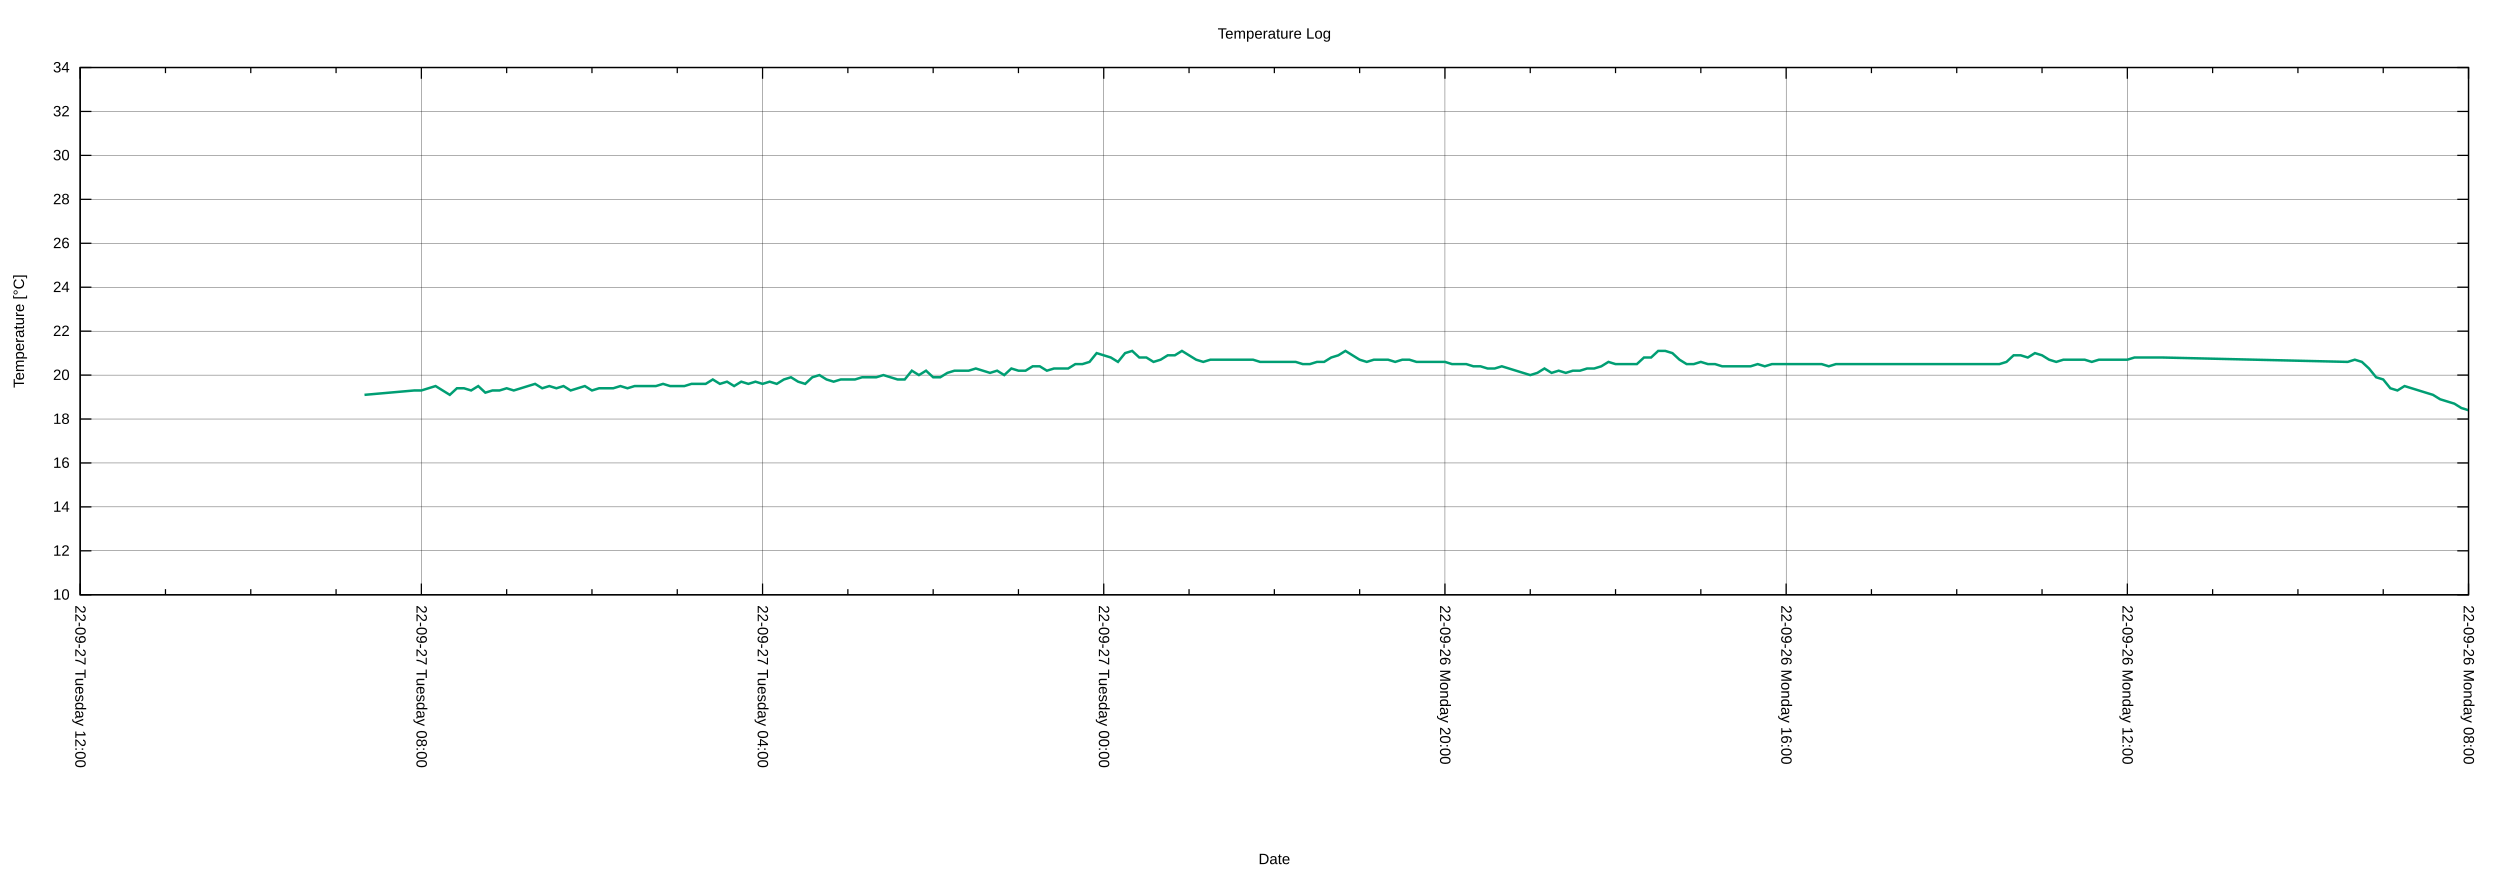
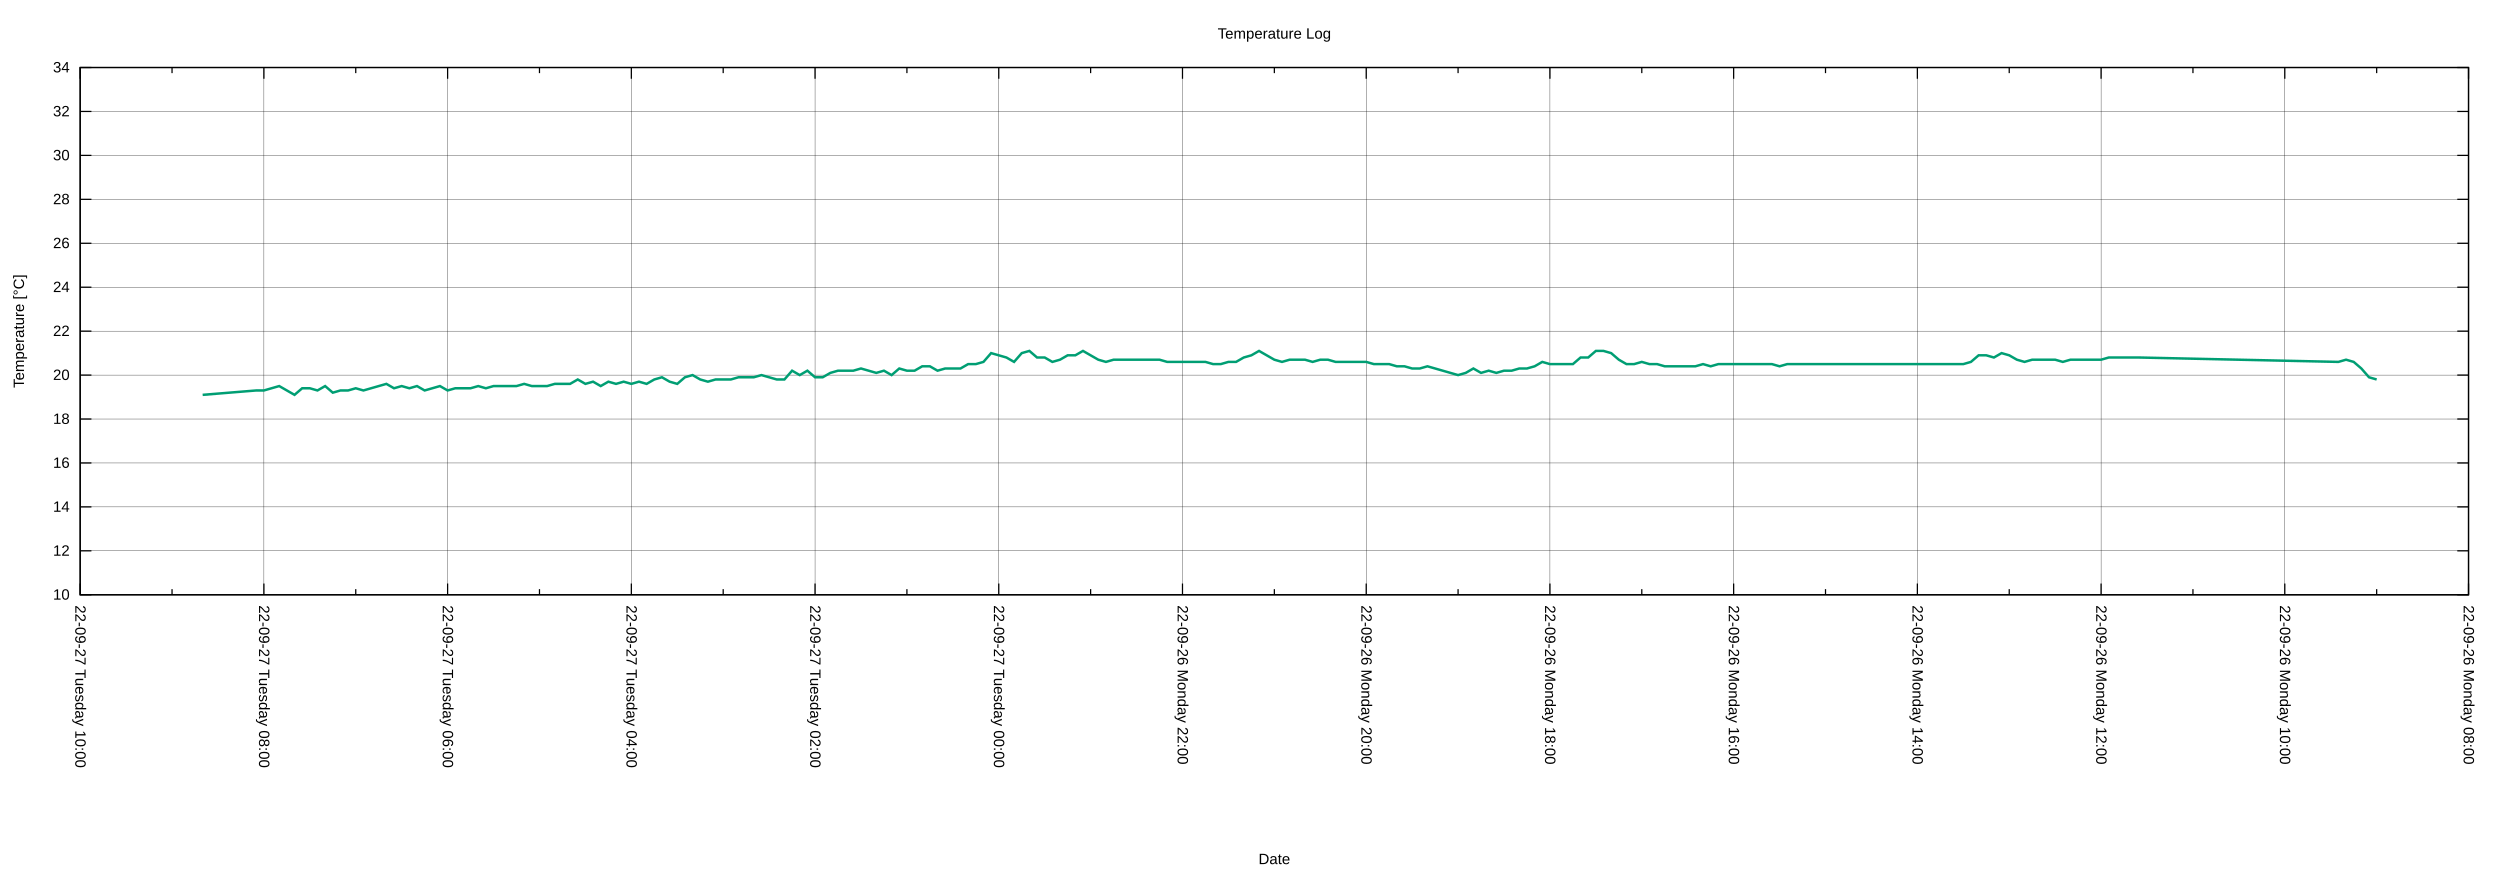
<svg xmlns="http://www.w3.org/2000/svg" xmlns:xlink="http://www.w3.org/1999/xlink" width="2000" height="700" viewBox="0 0 2000 700">
  <g id="gnuplot_canvas">
    <rect x="0" y="0" width="2000" height="700" fill="none" />
    <defs>
      <circle id="gpDot" r="0.5" stroke-width="0.5" stroke="currentColor" />
      <path id="gpPt0" stroke-width="0.222" stroke="currentColor" d="M-1,0 h2 M0,-1 v2" />
      <path id="gpPt1" stroke-width="0.222" stroke="currentColor" d="M-1,-1 L1,1 M1,-1 L-1,1" />
      <path id="gpPt2" stroke-width="0.222" stroke="currentColor" d="M-1,0 L1,0 M0,-1 L0,1 M-1,-1 L1,1 M-1,1 L1,-1" />
      <rect id="gpPt3" stroke-width="0.222" stroke="currentColor" x="-1" y="-1" width="2" height="2" />
      <rect id="gpPt4" stroke-width="0.222" stroke="currentColor" fill="currentColor" x="-1" y="-1" width="2" height="2" />
      <circle id="gpPt5" stroke-width="0.222" stroke="currentColor" cx="0" cy="0" r="1" />
      <use xlink:href="#gpPt5" id="gpPt6" fill="currentColor" stroke="none" />
      <path id="gpPt7" stroke-width="0.222" stroke="currentColor" d="M0,-1.33 L-1.33,0.67 L1.33,0.67 z" />
      <use xlink:href="#gpPt7" id="gpPt8" fill="currentColor" stroke="none" />
      <use xlink:href="#gpPt7" id="gpPt9" stroke="currentColor" transform="rotate(180)" />
      <use xlink:href="#gpPt9" id="gpPt10" fill="currentColor" stroke="none" />
      <use xlink:href="#gpPt3" id="gpPt11" stroke="currentColor" transform="rotate(45)" />
      <use xlink:href="#gpPt11" id="gpPt12" fill="currentColor" stroke="none" />
      <path id="gpPt13" stroke-width="0.222" stroke="currentColor" d="M0,1.330 L1.265,0.411 L0.782,-1.067 L-0.782,-1.076 L-1.265,0.411 z" />
      <use xlink:href="#gpPt13" id="gpPt14" fill="currentColor" stroke="none" />
      <filter id="textbox" filterUnits="objectBoundingBox" x="0" y="0" height="1" width="1">
        <feFlood flood-color="white" flood-opacity="1" result="bgnd" />
        <feComposite in="SourceGraphic" in2="bgnd" operator="atop" />
      </filter>
      <filter id="greybox" filterUnits="objectBoundingBox" x="0" y="0" height="1" width="1">
        <feFlood flood-color="lightgrey" flood-opacity="1" result="grey" />
        <feComposite in="SourceGraphic" in2="grey" operator="atop" />
      </filter>
    </defs>
    <g fill="none" color="white" stroke="currentColor" stroke-width="1.00" stroke-linecap="butt" stroke-linejoin="miter">
</g>
    <g fill="none" color="black" stroke="currentColor" stroke-width="1.00" stroke-linecap="butt" stroke-linejoin="miter">
</g>
    <g fill="none" color="black" stroke="black" stroke-width="0.25" stroke-linecap="butt" stroke-linejoin="miter">
</g>
    <g fill="none" color="black" stroke="currentColor" stroke-width="0.25" stroke-linecap="butt" stroke-linejoin="miter">
      <path stroke="black" class="gridline" d="M64.14,475.82 L1974.82,475.82  " />
    </g>
    <g fill="none" color="black" stroke="black" stroke-width="1.00" stroke-linecap="butt" stroke-linejoin="miter">
</g>
    <g fill="none" color="black" stroke="currentColor" stroke-width="1.00" stroke-linecap="butt" stroke-linejoin="miter">
      <path stroke="black" d="M64.14,475.82 L73.14,475.82 M1974.82,475.82 L1965.82,475.82  " />
      <g transform="translate(55.75,479.72)" stroke="none" fill="black" font-family="Arial" font-size="12.00" text-anchor="end">
        <text>
          <tspan font-family="Arial"> 10</tspan>
        </text>
      </g>
    </g>
    <g fill="none" color="black" stroke="currentColor" stroke-width="1.00" stroke-linecap="butt" stroke-linejoin="miter">
</g>
    <g fill="none" color="black" stroke="black" stroke-width="0.25" stroke-linecap="butt" stroke-linejoin="miter">
</g>
    <g fill="none" color="black" stroke="currentColor" stroke-width="0.25" stroke-linecap="butt" stroke-linejoin="miter">
      <path stroke="black" class="gridline" d="M64.14,440.67 L1974.82,440.67  " />
    </g>
    <g fill="none" color="black" stroke="black" stroke-width="1.00" stroke-linecap="butt" stroke-linejoin="miter">
</g>
    <g fill="none" color="black" stroke="currentColor" stroke-width="1.00" stroke-linecap="butt" stroke-linejoin="miter">
      <path stroke="black" d="M64.14,440.67 L73.14,440.67 M1974.82,440.67 L1965.82,440.67  " />
      <g transform="translate(55.75,444.57)" stroke="none" fill="black" font-family="Arial" font-size="12.00" text-anchor="end">
        <text>
          <tspan font-family="Arial"> 12</tspan>
        </text>
      </g>
    </g>
    <g fill="none" color="black" stroke="currentColor" stroke-width="1.00" stroke-linecap="butt" stroke-linejoin="miter">
</g>
    <g fill="none" color="black" stroke="black" stroke-width="0.25" stroke-linecap="butt" stroke-linejoin="miter">
</g>
    <g fill="none" color="black" stroke="currentColor" stroke-width="0.25" stroke-linecap="butt" stroke-linejoin="miter">
      <path stroke="black" class="gridline" d="M64.14,405.52 L1974.82,405.52  " />
    </g>
    <g fill="none" color="black" stroke="black" stroke-width="1.00" stroke-linecap="butt" stroke-linejoin="miter">
</g>
    <g fill="none" color="black" stroke="currentColor" stroke-width="1.00" stroke-linecap="butt" stroke-linejoin="miter">
      <path stroke="black" d="M64.14,405.52 L73.14,405.52 M1974.82,405.52 L1965.82,405.52  " />
      <g transform="translate(55.75,409.42)" stroke="none" fill="black" font-family="Arial" font-size="12.00" text-anchor="end">
        <text>
          <tspan font-family="Arial"> 14</tspan>
        </text>
      </g>
    </g>
    <g fill="none" color="black" stroke="currentColor" stroke-width="1.00" stroke-linecap="butt" stroke-linejoin="miter">
</g>
    <g fill="none" color="black" stroke="black" stroke-width="0.25" stroke-linecap="butt" stroke-linejoin="miter">
</g>
    <g fill="none" color="black" stroke="currentColor" stroke-width="0.25" stroke-linecap="butt" stroke-linejoin="miter">
      <path stroke="black" class="gridline" d="M64.14,370.37 L1974.82,370.37  " />
    </g>
    <g fill="none" color="black" stroke="black" stroke-width="1.00" stroke-linecap="butt" stroke-linejoin="miter">
</g>
    <g fill="none" color="black" stroke="currentColor" stroke-width="1.00" stroke-linecap="butt" stroke-linejoin="miter">
      <path stroke="black" d="M64.14,370.37 L73.14,370.37 M1974.82,370.37 L1965.82,370.37  " />
      <g transform="translate(55.75,374.27)" stroke="none" fill="black" font-family="Arial" font-size="12.00" text-anchor="end">
        <text>
          <tspan font-family="Arial"> 16</tspan>
        </text>
      </g>
    </g>
    <g fill="none" color="black" stroke="currentColor" stroke-width="1.00" stroke-linecap="butt" stroke-linejoin="miter">
</g>
    <g fill="none" color="black" stroke="black" stroke-width="0.25" stroke-linecap="butt" stroke-linejoin="miter">
</g>
    <g fill="none" color="black" stroke="currentColor" stroke-width="0.25" stroke-linecap="butt" stroke-linejoin="miter">
      <path stroke="black" class="gridline" d="M64.14,335.22 L1974.82,335.22  " />
    </g>
    <g fill="none" color="black" stroke="black" stroke-width="1.00" stroke-linecap="butt" stroke-linejoin="miter">
</g>
    <g fill="none" color="black" stroke="currentColor" stroke-width="1.00" stroke-linecap="butt" stroke-linejoin="miter">
      <path stroke="black" d="M64.14,335.22 L73.14,335.22 M1974.82,335.22 L1965.82,335.22  " />
      <g transform="translate(55.75,339.12)" stroke="none" fill="black" font-family="Arial" font-size="12.00" text-anchor="end">
        <text>
          <tspan font-family="Arial"> 18</tspan>
        </text>
      </g>
    </g>
    <g fill="none" color="black" stroke="currentColor" stroke-width="1.00" stroke-linecap="butt" stroke-linejoin="miter">
</g>
    <g fill="none" color="black" stroke="black" stroke-width="0.25" stroke-linecap="butt" stroke-linejoin="miter">
</g>
    <g fill="none" color="black" stroke="currentColor" stroke-width="0.25" stroke-linecap="butt" stroke-linejoin="miter">
      <path stroke="black" class="gridline" d="M64.14,300.07 L1974.82,300.07  " />
    </g>
    <g fill="none" color="black" stroke="black" stroke-width="1.00" stroke-linecap="butt" stroke-linejoin="miter">
</g>
    <g fill="none" color="black" stroke="currentColor" stroke-width="1.00" stroke-linecap="butt" stroke-linejoin="miter">
      <path stroke="black" d="M64.14,300.07 L73.14,300.07 M1974.82,300.07 L1965.82,300.07  " />
      <g transform="translate(55.75,303.97)" stroke="none" fill="black" font-family="Arial" font-size="12.00" text-anchor="end">
        <text>
          <tspan font-family="Arial"> 20</tspan>
        </text>
      </g>
    </g>
    <g fill="none" color="black" stroke="currentColor" stroke-width="1.00" stroke-linecap="butt" stroke-linejoin="miter">
</g>
    <g fill="none" color="black" stroke="black" stroke-width="0.25" stroke-linecap="butt" stroke-linejoin="miter">
</g>
    <g fill="none" color="black" stroke="currentColor" stroke-width="0.25" stroke-linecap="butt" stroke-linejoin="miter">
      <path stroke="black" class="gridline" d="M64.14,264.91 L1974.82,264.91  " />
    </g>
    <g fill="none" color="black" stroke="black" stroke-width="1.00" stroke-linecap="butt" stroke-linejoin="miter">
</g>
    <g fill="none" color="black" stroke="currentColor" stroke-width="1.00" stroke-linecap="butt" stroke-linejoin="miter">
      <path stroke="black" d="M64.14,264.91 L73.14,264.91 M1974.82,264.91 L1965.82,264.91  " />
      <g transform="translate(55.75,268.81)" stroke="none" fill="black" font-family="Arial" font-size="12.00" text-anchor="end">
        <text>
          <tspan font-family="Arial"> 22</tspan>
        </text>
      </g>
    </g>
    <g fill="none" color="black" stroke="currentColor" stroke-width="1.00" stroke-linecap="butt" stroke-linejoin="miter">
</g>
    <g fill="none" color="black" stroke="black" stroke-width="0.25" stroke-linecap="butt" stroke-linejoin="miter">
</g>
    <g fill="none" color="black" stroke="currentColor" stroke-width="0.25" stroke-linecap="butt" stroke-linejoin="miter">
      <path stroke="black" class="gridline" d="M64.14,229.76 L1974.82,229.76  " />
    </g>
    <g fill="none" color="black" stroke="black" stroke-width="1.00" stroke-linecap="butt" stroke-linejoin="miter">
</g>
    <g fill="none" color="black" stroke="currentColor" stroke-width="1.00" stroke-linecap="butt" stroke-linejoin="miter">
      <path stroke="black" d="M64.14,229.76 L73.14,229.76 M1974.82,229.76 L1965.82,229.76  " />
      <g transform="translate(55.75,233.66)" stroke="none" fill="black" font-family="Arial" font-size="12.00" text-anchor="end">
        <text>
          <tspan font-family="Arial"> 24</tspan>
        </text>
      </g>
    </g>
    <g fill="none" color="black" stroke="currentColor" stroke-width="1.00" stroke-linecap="butt" stroke-linejoin="miter">
</g>
    <g fill="none" color="black" stroke="black" stroke-width="0.25" stroke-linecap="butt" stroke-linejoin="miter">
</g>
    <g fill="none" color="black" stroke="currentColor" stroke-width="0.25" stroke-linecap="butt" stroke-linejoin="miter">
      <path stroke="black" class="gridline" d="M64.14,194.61 L1974.82,194.61  " />
    </g>
    <g fill="none" color="black" stroke="black" stroke-width="1.00" stroke-linecap="butt" stroke-linejoin="miter">
</g>
    <g fill="none" color="black" stroke="currentColor" stroke-width="1.00" stroke-linecap="butt" stroke-linejoin="miter">
      <path stroke="black" d="M64.14,194.61 L73.14,194.61 M1974.82,194.61 L1965.82,194.61  " />
      <g transform="translate(55.75,198.51)" stroke="none" fill="black" font-family="Arial" font-size="12.00" text-anchor="end">
        <text>
          <tspan font-family="Arial"> 26</tspan>
        </text>
      </g>
    </g>
    <g fill="none" color="black" stroke="currentColor" stroke-width="1.00" stroke-linecap="butt" stroke-linejoin="miter">
</g>
    <g fill="none" color="black" stroke="black" stroke-width="0.25" stroke-linecap="butt" stroke-linejoin="miter">
</g>
    <g fill="none" color="black" stroke="currentColor" stroke-width="0.25" stroke-linecap="butt" stroke-linejoin="miter">
      <path stroke="black" class="gridline" d="M64.14,159.46 L1974.82,159.46  " />
    </g>
    <g fill="none" color="black" stroke="black" stroke-width="1.00" stroke-linecap="butt" stroke-linejoin="miter">
</g>
    <g fill="none" color="black" stroke="currentColor" stroke-width="1.00" stroke-linecap="butt" stroke-linejoin="miter">
      <path stroke="black" d="M64.14,159.46 L73.14,159.46 M1974.82,159.46 L1965.82,159.46  " />
      <g transform="translate(55.75,163.36)" stroke="none" fill="black" font-family="Arial" font-size="12.00" text-anchor="end">
        <text>
          <tspan font-family="Arial"> 28</tspan>
        </text>
      </g>
    </g>
    <g fill="none" color="black" stroke="currentColor" stroke-width="1.00" stroke-linecap="butt" stroke-linejoin="miter">
</g>
    <g fill="none" color="black" stroke="black" stroke-width="0.25" stroke-linecap="butt" stroke-linejoin="miter">
</g>
    <g fill="none" color="black" stroke="currentColor" stroke-width="0.25" stroke-linecap="butt" stroke-linejoin="miter">
      <path stroke="black" class="gridline" d="M64.14,124.31 L1974.82,124.31  " />
    </g>
    <g fill="none" color="black" stroke="black" stroke-width="1.00" stroke-linecap="butt" stroke-linejoin="miter">
</g>
    <g fill="none" color="black" stroke="currentColor" stroke-width="1.00" stroke-linecap="butt" stroke-linejoin="miter">
      <path stroke="black" d="M64.14,124.31 L73.14,124.31 M1974.82,124.31 L1965.82,124.31  " />
      <g transform="translate(55.75,128.21)" stroke="none" fill="black" font-family="Arial" font-size="12.00" text-anchor="end">
        <text>
          <tspan font-family="Arial"> 30</tspan>
        </text>
      </g>
    </g>
    <g fill="none" color="black" stroke="currentColor" stroke-width="1.00" stroke-linecap="butt" stroke-linejoin="miter">
</g>
    <g fill="none" color="black" stroke="black" stroke-width="0.25" stroke-linecap="butt" stroke-linejoin="miter">
</g>
    <g fill="none" color="black" stroke="currentColor" stroke-width="0.25" stroke-linecap="butt" stroke-linejoin="miter">
      <path stroke="black" class="gridline" d="M64.14,89.16 L1974.82,89.16  " />
    </g>
    <g fill="none" color="black" stroke="black" stroke-width="1.00" stroke-linecap="butt" stroke-linejoin="miter">
</g>
    <g fill="none" color="black" stroke="currentColor" stroke-width="1.00" stroke-linecap="butt" stroke-linejoin="miter">
      <path stroke="black" d="M64.14,89.16 L73.14,89.16 M1974.82,89.16 L1965.82,89.16  " />
      <g transform="translate(55.75,93.06)" stroke="none" fill="black" font-family="Arial" font-size="12.00" text-anchor="end">
        <text>
          <tspan font-family="Arial"> 32</tspan>
        </text>
      </g>
    </g>
    <g fill="none" color="black" stroke="currentColor" stroke-width="1.00" stroke-linecap="butt" stroke-linejoin="miter">
</g>
    <g fill="none" color="black" stroke="black" stroke-width="0.25" stroke-linecap="butt" stroke-linejoin="miter">
</g>
    <g fill="none" color="black" stroke="currentColor" stroke-width="0.25" stroke-linecap="butt" stroke-linejoin="miter">
      <path stroke="black" class="gridline" d="M64.14,54.01 L1974.82,54.01  " />
    </g>
    <g fill="none" color="black" stroke="black" stroke-width="1.00" stroke-linecap="butt" stroke-linejoin="miter">
</g>
    <g fill="none" color="black" stroke="currentColor" stroke-width="1.00" stroke-linecap="butt" stroke-linejoin="miter">
      <path stroke="black" d="M64.14,54.01 L73.14,54.01 M1974.82,54.01 L1965.82,54.01  " />
      <g transform="translate(55.75,57.91)" stroke="none" fill="black" font-family="Arial" font-size="12.00" text-anchor="end">
        <text>
          <tspan font-family="Arial"> 34</tspan>
        </text>
      </g>
    </g>
    <g fill="none" color="black" stroke="currentColor" stroke-width="1.00" stroke-linecap="butt" stroke-linejoin="miter">
</g>
    <g fill="none" color="black" stroke="black" stroke-width="0.25" stroke-linecap="butt" stroke-linejoin="miter">
</g>
    <g fill="none" color="black" stroke="currentColor" stroke-width="0.25" stroke-linecap="butt" stroke-linejoin="miter">
      <path stroke="black" class="gridline" d="M1974.82,475.82 L1974.82,54.01  " />
    </g>
    <g fill="none" color="black" stroke="black" stroke-width="1.00" stroke-linecap="butt" stroke-linejoin="miter">
</g>
    <g fill="none" color="black" stroke="currentColor" stroke-width="1.00" stroke-linecap="butt" stroke-linejoin="miter">
      <path stroke="black" d="M1974.82,475.82 L1974.82,466.82 M1974.82,54.01 L1974.82,63.01  " />
      <g transform="translate(1970.92,484.21) rotate(90)" stroke="none" fill="black" font-family="Arial" font-size="12.00" text-anchor="start">
        <text>
          <tspan font-family="Arial">22-09-26 Monday 08:00</tspan>
        </text>
      </g>
    </g>
    <g fill="none" color="black" stroke="currentColor" stroke-width="1.00" stroke-linecap="butt" stroke-linejoin="miter">
-       <path stroke="black" d="M1906.58,475.82 L1906.58,471.32 M1906.58,54.01 L1906.58,58.51 M1838.34,475.82 L1838.34,471.32 M1838.34,54.01 L1838.34,58.51   M1770.10,475.82 L1770.10,471.32 M1770.10,54.01 L1770.10,58.51  " />
-     </g>
-     <g fill="none" color="black" stroke="black" stroke-width="0.25" stroke-linecap="butt" stroke-linejoin="miter">
- </g>
-     <g fill="none" color="black" stroke="currentColor" stroke-width="0.25" stroke-linecap="butt" stroke-linejoin="miter">
-       <path stroke="black" class="gridline" d="M1701.87,475.82 L1701.87,54.01  " />
-     </g>
-     <g fill="none" color="black" stroke="black" stroke-width="1.00" stroke-linecap="butt" stroke-linejoin="miter">
- </g>
-     <g fill="none" color="black" stroke="currentColor" stroke-width="1.00" stroke-linecap="butt" stroke-linejoin="miter">
-       <path stroke="black" d="M1701.87,475.82 L1701.87,466.82 M1701.87,54.01 L1701.87,63.01  " />
-       <g transform="translate(1697.97,484.21) rotate(90)" stroke="none" fill="black" font-family="Arial" font-size="12.00" text-anchor="start">
+       <path stroke="black" d="M1901.33,475.82 L1901.33,471.32 M1901.33,54.01 L1901.33,58.51  " />
+     </g>
+     <g fill="none" color="black" stroke="black" stroke-width="0.25" stroke-linecap="butt" stroke-linejoin="miter">
+ </g>
+     <g fill="none" color="black" stroke="currentColor" stroke-width="0.25" stroke-linecap="butt" stroke-linejoin="miter">
+       <path stroke="black" class="gridline" d="M1827.84,475.82 L1827.84,54.01  " />
+     </g>
+     <g fill="none" color="black" stroke="black" stroke-width="1.00" stroke-linecap="butt" stroke-linejoin="miter">
+ </g>
+     <g fill="none" color="black" stroke="currentColor" stroke-width="1.00" stroke-linecap="butt" stroke-linejoin="miter">
+       <path stroke="black" d="M1827.84,475.82 L1827.84,466.82 M1827.84,54.01 L1827.84,63.01  " />
+       <g transform="translate(1823.94,484.21) rotate(90)" stroke="none" fill="black" font-family="Arial" font-size="12.00" text-anchor="start">
+         <text>
+           <tspan font-family="Arial">22-09-26 Monday 10:00</tspan>
+         </text>
+       </g>
+     </g>
+     <g fill="none" color="black" stroke="currentColor" stroke-width="1.00" stroke-linecap="butt" stroke-linejoin="miter">
+       <path stroke="black" d="M1754.36,475.82 L1754.36,471.32 M1754.36,54.01 L1754.36,58.51  " />
+     </g>
+     <g fill="none" color="black" stroke="black" stroke-width="0.25" stroke-linecap="butt" stroke-linejoin="miter">
+ </g>
+     <g fill="none" color="black" stroke="currentColor" stroke-width="0.25" stroke-linecap="butt" stroke-linejoin="miter">
+       <path stroke="black" class="gridline" d="M1680.87,475.82 L1680.87,54.01  " />
+     </g>
+     <g fill="none" color="black" stroke="black" stroke-width="1.00" stroke-linecap="butt" stroke-linejoin="miter">
+ </g>
+     <g fill="none" color="black" stroke="currentColor" stroke-width="1.00" stroke-linecap="butt" stroke-linejoin="miter">
+       <path stroke="black" d="M1680.87,475.82 L1680.87,466.82 M1680.87,54.01 L1680.87,63.01  " />
+       <g transform="translate(1676.97,484.21) rotate(90)" stroke="none" fill="black" font-family="Arial" font-size="12.00" text-anchor="start">
        <text>
          <tspan font-family="Arial">22-09-26 Monday 12:00</tspan>
        </text>
      </g>
    </g>
    <g fill="none" color="black" stroke="currentColor" stroke-width="1.00" stroke-linecap="butt" stroke-linejoin="miter">
-       <path stroke="black" d="M1633.63,475.82 L1633.63,471.32 M1633.63,54.01 L1633.63,58.51 M1565.39,475.82 L1565.39,471.32 M1565.39,54.01 L1565.39,58.51   M1497.15,475.82 L1497.15,471.32 M1497.15,54.01 L1497.15,58.51  " />
-     </g>
-     <g fill="none" color="black" stroke="black" stroke-width="0.25" stroke-linecap="butt" stroke-linejoin="miter">
- </g>
-     <g fill="none" color="black" stroke="currentColor" stroke-width="0.25" stroke-linecap="butt" stroke-linejoin="miter">
-       <path stroke="black" class="gridline" d="M1428.91,475.82 L1428.91,54.01  " />
-     </g>
-     <g fill="none" color="black" stroke="black" stroke-width="1.00" stroke-linecap="butt" stroke-linejoin="miter">
- </g>
-     <g fill="none" color="black" stroke="currentColor" stroke-width="1.00" stroke-linecap="butt" stroke-linejoin="miter">
-       <path stroke="black" d="M1428.91,475.82 L1428.91,466.82 M1428.91,54.01 L1428.91,63.01  " />
-       <g transform="translate(1425.01,484.21) rotate(90)" stroke="none" fill="black" font-family="Arial" font-size="12.00" text-anchor="start">
+       <path stroke="black" d="M1607.38,475.82 L1607.38,471.32 M1607.38,54.01 L1607.38,58.51  " />
+     </g>
+     <g fill="none" color="black" stroke="black" stroke-width="0.25" stroke-linecap="butt" stroke-linejoin="miter">
+ </g>
+     <g fill="none" color="black" stroke="currentColor" stroke-width="0.25" stroke-linecap="butt" stroke-linejoin="miter">
+       <path stroke="black" class="gridline" d="M1533.89,475.82 L1533.89,54.01  " />
+     </g>
+     <g fill="none" color="black" stroke="black" stroke-width="1.00" stroke-linecap="butt" stroke-linejoin="miter">
+ </g>
+     <g fill="none" color="black" stroke="currentColor" stroke-width="1.00" stroke-linecap="butt" stroke-linejoin="miter">
+       <path stroke="black" d="M1533.89,475.82 L1533.89,466.82 M1533.89,54.01 L1533.89,63.01  " />
+       <g transform="translate(1529.99,484.21) rotate(90)" stroke="none" fill="black" font-family="Arial" font-size="12.00" text-anchor="start">
+         <text>
+           <tspan font-family="Arial">22-09-26 Monday 14:00</tspan>
+         </text>
+       </g>
+     </g>
+     <g fill="none" color="black" stroke="currentColor" stroke-width="1.00" stroke-linecap="butt" stroke-linejoin="miter">
+       <path stroke="black" d="M1460.41,475.82 L1460.41,471.32 M1460.41,54.01 L1460.41,58.51  " />
+     </g>
+     <g fill="none" color="black" stroke="black" stroke-width="0.25" stroke-linecap="butt" stroke-linejoin="miter">
+ </g>
+     <g fill="none" color="black" stroke="currentColor" stroke-width="0.25" stroke-linecap="butt" stroke-linejoin="miter">
+       <path stroke="black" class="gridline" d="M1386.92,475.82 L1386.92,54.01  " />
+     </g>
+     <g fill="none" color="black" stroke="black" stroke-width="1.00" stroke-linecap="butt" stroke-linejoin="miter">
+ </g>
+     <g fill="none" color="black" stroke="currentColor" stroke-width="1.00" stroke-linecap="butt" stroke-linejoin="miter">
+       <path stroke="black" d="M1386.92,475.82 L1386.92,466.82 M1386.92,54.01 L1386.92,63.01  " />
+       <g transform="translate(1383.02,484.21) rotate(90)" stroke="none" fill="black" font-family="Arial" font-size="12.00" text-anchor="start">
        <text>
          <tspan font-family="Arial">22-09-26 Monday 16:00</tspan>
        </text>
      </g>
    </g>
    <g fill="none" color="black" stroke="currentColor" stroke-width="1.00" stroke-linecap="butt" stroke-linejoin="miter">
-       <path stroke="black" d="M1360.67,475.82 L1360.67,471.32 M1360.67,54.01 L1360.67,58.51 M1292.43,475.82 L1292.43,471.32 M1292.43,54.01 L1292.43,58.51   M1224.20,475.82 L1224.20,471.32 M1224.20,54.01 L1224.20,58.51  " />
-     </g>
-     <g fill="none" color="black" stroke="black" stroke-width="0.25" stroke-linecap="butt" stroke-linejoin="miter">
- </g>
-     <g fill="none" color="black" stroke="currentColor" stroke-width="0.25" stroke-linecap="butt" stroke-linejoin="miter">
-       <path stroke="black" class="gridline" d="M1155.96,475.82 L1155.96,54.01  " />
-     </g>
-     <g fill="none" color="black" stroke="black" stroke-width="1.00" stroke-linecap="butt" stroke-linejoin="miter">
- </g>
-     <g fill="none" color="black" stroke="currentColor" stroke-width="1.00" stroke-linecap="butt" stroke-linejoin="miter">
-       <path stroke="black" d="M1155.96,475.82 L1155.96,466.82 M1155.96,54.01 L1155.96,63.01  " />
-       <g transform="translate(1152.06,484.21) rotate(90)" stroke="none" fill="black" font-family="Arial" font-size="12.00" text-anchor="start">
+       <path stroke="black" d="M1313.43,475.82 L1313.43,471.32 M1313.43,54.01 L1313.43,58.51  " />
+     </g>
+     <g fill="none" color="black" stroke="black" stroke-width="0.25" stroke-linecap="butt" stroke-linejoin="miter">
+ </g>
+     <g fill="none" color="black" stroke="currentColor" stroke-width="0.25" stroke-linecap="butt" stroke-linejoin="miter">
+       <path stroke="black" class="gridline" d="M1239.94,475.82 L1239.94,54.01  " />
+     </g>
+     <g fill="none" color="black" stroke="black" stroke-width="1.00" stroke-linecap="butt" stroke-linejoin="miter">
+ </g>
+     <g fill="none" color="black" stroke="currentColor" stroke-width="1.00" stroke-linecap="butt" stroke-linejoin="miter">
+       <path stroke="black" d="M1239.94,475.82 L1239.94,466.82 M1239.94,54.01 L1239.94,63.01  " />
+       <g transform="translate(1236.04,484.21) rotate(90)" stroke="none" fill="black" font-family="Arial" font-size="12.00" text-anchor="start">
+         <text>
+           <tspan font-family="Arial">22-09-26 Monday 18:00</tspan>
+         </text>
+       </g>
+     </g>
+     <g fill="none" color="black" stroke="currentColor" stroke-width="1.00" stroke-linecap="butt" stroke-linejoin="miter">
+       <path stroke="black" d="M1166.46,475.82 L1166.46,471.32 M1166.46,54.01 L1166.46,58.51  " />
+     </g>
+     <g fill="none" color="black" stroke="black" stroke-width="0.25" stroke-linecap="butt" stroke-linejoin="miter">
+ </g>
+     <g fill="none" color="black" stroke="currentColor" stroke-width="0.25" stroke-linecap="butt" stroke-linejoin="miter">
+       <path stroke="black" class="gridline" d="M1092.97,475.82 L1092.97,54.01  " />
+     </g>
+     <g fill="none" color="black" stroke="black" stroke-width="1.00" stroke-linecap="butt" stroke-linejoin="miter">
+ </g>
+     <g fill="none" color="black" stroke="currentColor" stroke-width="1.00" stroke-linecap="butt" stroke-linejoin="miter">
+       <path stroke="black" d="M1092.97,475.82 L1092.97,466.82 M1092.97,54.01 L1092.97,63.01  " />
+       <g transform="translate(1089.07,484.21) rotate(90)" stroke="none" fill="black" font-family="Arial" font-size="12.00" text-anchor="start">
        <text>
          <tspan font-family="Arial">22-09-26 Monday 20:00</tspan>
        </text>
      </g>
    </g>
    <g fill="none" color="black" stroke="currentColor" stroke-width="1.00" stroke-linecap="butt" stroke-linejoin="miter">
-       <path stroke="black" d="M1087.72,475.82 L1087.72,471.32 M1087.72,54.01 L1087.72,58.51 M1019.48,475.82 L1019.48,471.32 M1019.48,54.01 L1019.48,58.51   M951.24,475.82 L951.24,471.32 M951.24,54.01 L951.24,58.51  " />
-     </g>
-     <g fill="none" color="black" stroke="black" stroke-width="0.25" stroke-linecap="butt" stroke-linejoin="miter">
- </g>
-     <g fill="none" color="black" stroke="currentColor" stroke-width="0.25" stroke-linecap="butt" stroke-linejoin="miter">
-       <path stroke="black" class="gridline" d="M883.00,475.82 L883.00,54.01  " />
-     </g>
-     <g fill="none" color="black" stroke="black" stroke-width="1.00" stroke-linecap="butt" stroke-linejoin="miter">
- </g>
-     <g fill="none" color="black" stroke="currentColor" stroke-width="1.00" stroke-linecap="butt" stroke-linejoin="miter">
-       <path stroke="black" d="M883.00,475.82 L883.00,466.82 M883.00,54.01 L883.00,63.01  " />
-       <g transform="translate(879.10,484.21) rotate(90)" stroke="none" fill="black" font-family="Arial" font-size="12.00" text-anchor="start">
+       <path stroke="black" d="M1019.48,475.82 L1019.48,471.32 M1019.48,54.01 L1019.48,58.51  " />
+     </g>
+     <g fill="none" color="black" stroke="black" stroke-width="0.25" stroke-linecap="butt" stroke-linejoin="miter">
+ </g>
+     <g fill="none" color="black" stroke="currentColor" stroke-width="0.25" stroke-linecap="butt" stroke-linejoin="miter">
+       <path stroke="black" class="gridline" d="M945.99,475.82 L945.99,54.01  " />
+     </g>
+     <g fill="none" color="black" stroke="black" stroke-width="1.00" stroke-linecap="butt" stroke-linejoin="miter">
+ </g>
+     <g fill="none" color="black" stroke="currentColor" stroke-width="1.00" stroke-linecap="butt" stroke-linejoin="miter">
+       <path stroke="black" d="M945.99,475.82 L945.99,466.82 M945.99,54.01 L945.99,63.01  " />
+       <g transform="translate(942.09,484.21) rotate(90)" stroke="none" fill="black" font-family="Arial" font-size="12.00" text-anchor="start">
+         <text>
+           <tspan font-family="Arial">22-09-26 Monday 22:00</tspan>
+         </text>
+       </g>
+     </g>
+     <g fill="none" color="black" stroke="currentColor" stroke-width="1.00" stroke-linecap="butt" stroke-linejoin="miter">
+       <path stroke="black" d="M872.50,475.82 L872.50,471.32 M872.50,54.01 L872.50,58.51  " />
+     </g>
+     <g fill="none" color="black" stroke="black" stroke-width="0.25" stroke-linecap="butt" stroke-linejoin="miter">
+ </g>
+     <g fill="none" color="black" stroke="currentColor" stroke-width="0.25" stroke-linecap="butt" stroke-linejoin="miter">
+       <path stroke="black" class="gridline" d="M799.02,475.82 L799.02,54.01  " />
+     </g>
+     <g fill="none" color="black" stroke="black" stroke-width="1.00" stroke-linecap="butt" stroke-linejoin="miter">
+ </g>
+     <g fill="none" color="black" stroke="currentColor" stroke-width="1.00" stroke-linecap="butt" stroke-linejoin="miter">
+       <path stroke="black" d="M799.02,475.82 L799.02,466.82 M799.02,54.01 L799.02,63.01  " />
+       <g transform="translate(795.12,484.21) rotate(90)" stroke="none" fill="black" font-family="Arial" font-size="12.00" text-anchor="start">
        <text>
          <tspan font-family="Arial">22-09-27 Tuesday 00:00</tspan>
        </text>
      </g>
    </g>
    <g fill="none" color="black" stroke="currentColor" stroke-width="1.00" stroke-linecap="butt" stroke-linejoin="miter">
-       <path stroke="black" d="M814.76,475.82 L814.76,471.32 M814.76,54.01 L814.76,58.51 M746.53,475.82 L746.53,471.32 M746.53,54.01 L746.53,58.51   M678.29,475.82 L678.29,471.32 M678.29,54.01 L678.29,58.51  " />
-     </g>
-     <g fill="none" color="black" stroke="black" stroke-width="0.25" stroke-linecap="butt" stroke-linejoin="miter">
- </g>
-     <g fill="none" color="black" stroke="currentColor" stroke-width="0.25" stroke-linecap="butt" stroke-linejoin="miter">
-       <path stroke="black" class="gridline" d="M610.05,475.82 L610.05,54.01  " />
-     </g>
-     <g fill="none" color="black" stroke="black" stroke-width="1.00" stroke-linecap="butt" stroke-linejoin="miter">
- </g>
-     <g fill="none" color="black" stroke="currentColor" stroke-width="1.00" stroke-linecap="butt" stroke-linejoin="miter">
-       <path stroke="black" d="M610.05,475.82 L610.05,466.82 M610.05,54.01 L610.05,63.01  " />
-       <g transform="translate(606.15,484.21) rotate(90)" stroke="none" fill="black" font-family="Arial" font-size="12.00" text-anchor="start">
+       <path stroke="black" d="M725.53,475.82 L725.53,471.32 M725.53,54.01 L725.53,58.51  " />
+     </g>
+     <g fill="none" color="black" stroke="black" stroke-width="0.25" stroke-linecap="butt" stroke-linejoin="miter">
+ </g>
+     <g fill="none" color="black" stroke="currentColor" stroke-width="0.25" stroke-linecap="butt" stroke-linejoin="miter">
+       <path stroke="black" class="gridline" d="M652.04,475.82 L652.04,54.01  " />
+     </g>
+     <g fill="none" color="black" stroke="black" stroke-width="1.00" stroke-linecap="butt" stroke-linejoin="miter">
+ </g>
+     <g fill="none" color="black" stroke="currentColor" stroke-width="1.00" stroke-linecap="butt" stroke-linejoin="miter">
+       <path stroke="black" d="M652.04,475.82 L652.04,466.82 M652.04,54.01 L652.04,63.01  " />
+       <g transform="translate(648.14,484.21) rotate(90)" stroke="none" fill="black" font-family="Arial" font-size="12.00" text-anchor="start">
+         <text>
+           <tspan font-family="Arial">22-09-27 Tuesday 02:00</tspan>
+         </text>
+       </g>
+     </g>
+     <g fill="none" color="black" stroke="currentColor" stroke-width="1.00" stroke-linecap="butt" stroke-linejoin="miter">
+       <path stroke="black" d="M578.55,475.82 L578.55,471.32 M578.55,54.01 L578.55,58.51  " />
+     </g>
+     <g fill="none" color="black" stroke="black" stroke-width="0.25" stroke-linecap="butt" stroke-linejoin="miter">
+ </g>
+     <g fill="none" color="black" stroke="currentColor" stroke-width="0.25" stroke-linecap="butt" stroke-linejoin="miter">
+       <path stroke="black" class="gridline" d="M505.07,475.82 L505.07,54.01  " />
+     </g>
+     <g fill="none" color="black" stroke="black" stroke-width="1.00" stroke-linecap="butt" stroke-linejoin="miter">
+ </g>
+     <g fill="none" color="black" stroke="currentColor" stroke-width="1.00" stroke-linecap="butt" stroke-linejoin="miter">
+       <path stroke="black" d="M505.07,475.82 L505.07,466.82 M505.07,54.01 L505.07,63.01  " />
+       <g transform="translate(501.17,484.21) rotate(90)" stroke="none" fill="black" font-family="Arial" font-size="12.00" text-anchor="start">
        <text>
          <tspan font-family="Arial">22-09-27 Tuesday 04:00</tspan>
        </text>
      </g>
    </g>
    <g fill="none" color="black" stroke="currentColor" stroke-width="1.00" stroke-linecap="butt" stroke-linejoin="miter">
-       <path stroke="black" d="M541.81,475.82 L541.81,471.32 M541.81,54.01 L541.81,58.51 M473.57,475.82 L473.57,471.32 M473.57,54.01 L473.57,58.51   M405.33,475.82 L405.33,471.32 M405.33,54.01 L405.33,58.51  " />
-     </g>
-     <g fill="none" color="black" stroke="black" stroke-width="0.25" stroke-linecap="butt" stroke-linejoin="miter">
- </g>
-     <g fill="none" color="black" stroke="currentColor" stroke-width="0.25" stroke-linecap="butt" stroke-linejoin="miter">
-       <path stroke="black" class="gridline" d="M337.09,475.82 L337.09,54.01  " />
-     </g>
-     <g fill="none" color="black" stroke="black" stroke-width="1.00" stroke-linecap="butt" stroke-linejoin="miter">
- </g>
-     <g fill="none" color="black" stroke="currentColor" stroke-width="1.00" stroke-linecap="butt" stroke-linejoin="miter">
-       <path stroke="black" d="M337.09,475.82 L337.09,466.82 M337.09,54.01 L337.09,63.01  " />
-       <g transform="translate(333.19,484.21) rotate(90)" stroke="none" fill="black" font-family="Arial" font-size="12.00" text-anchor="start">
+       <path stroke="black" d="M431.58,475.82 L431.58,471.32 M431.58,54.01 L431.58,58.51  " />
+     </g>
+     <g fill="none" color="black" stroke="black" stroke-width="0.25" stroke-linecap="butt" stroke-linejoin="miter">
+ </g>
+     <g fill="none" color="black" stroke="currentColor" stroke-width="0.25" stroke-linecap="butt" stroke-linejoin="miter">
+       <path stroke="black" class="gridline" d="M358.09,475.82 L358.09,54.01  " />
+     </g>
+     <g fill="none" color="black" stroke="black" stroke-width="1.00" stroke-linecap="butt" stroke-linejoin="miter">
+ </g>
+     <g fill="none" color="black" stroke="currentColor" stroke-width="1.00" stroke-linecap="butt" stroke-linejoin="miter">
+       <path stroke="black" d="M358.09,475.82 L358.09,466.82 M358.09,54.01 L358.09,63.01  " />
+       <g transform="translate(354.19,484.21) rotate(90)" stroke="none" fill="black" font-family="Arial" font-size="12.00" text-anchor="start">
+         <text>
+           <tspan font-family="Arial">22-09-27 Tuesday 06:00</tspan>
+         </text>
+       </g>
+     </g>
+     <g fill="none" color="black" stroke="currentColor" stroke-width="1.00" stroke-linecap="butt" stroke-linejoin="miter">
+       <path stroke="black" d="M284.60,475.82 L284.60,471.32 M284.60,54.01 L284.60,58.51  " />
+     </g>
+     <g fill="none" color="black" stroke="black" stroke-width="0.25" stroke-linecap="butt" stroke-linejoin="miter">
+ </g>
+     <g fill="none" color="black" stroke="currentColor" stroke-width="0.25" stroke-linecap="butt" stroke-linejoin="miter">
+       <path stroke="black" class="gridline" d="M211.12,475.82 L211.12,54.01  " />
+     </g>
+     <g fill="none" color="black" stroke="black" stroke-width="1.00" stroke-linecap="butt" stroke-linejoin="miter">
+ </g>
+     <g fill="none" color="black" stroke="currentColor" stroke-width="1.00" stroke-linecap="butt" stroke-linejoin="miter">
+       <path stroke="black" d="M211.12,475.82 L211.12,466.82 M211.12,54.01 L211.12,63.01  " />
+       <g transform="translate(207.22,484.21) rotate(90)" stroke="none" fill="black" font-family="Arial" font-size="12.00" text-anchor="start">
        <text>
          <tspan font-family="Arial">22-09-27 Tuesday 08:00</tspan>
        </text>
      </g>
    </g>
    <g fill="none" color="black" stroke="currentColor" stroke-width="1.00" stroke-linecap="butt" stroke-linejoin="miter">
-       <path stroke="black" d="M268.86,475.82 L268.86,471.32 M268.86,54.01 L268.86,58.51 M200.62,475.82 L200.62,471.32 M200.62,54.01 L200.62,58.51   M132.38,475.82 L132.38,471.32 M132.38,54.01 L132.38,58.51  " />
+       <path stroke="black" d="M137.63,475.82 L137.63,471.32 M137.63,54.01 L137.63,58.51  " />
    </g>
    <g fill="none" color="black" stroke="black" stroke-width="0.25" stroke-linecap="butt" stroke-linejoin="miter">
</g>
    <g fill="none" color="black" stroke="currentColor" stroke-width="0.25" stroke-linecap="butt" stroke-linejoin="miter">
      <path stroke="black" class="gridline" d="M64.14,475.82 L64.14,54.01  " />
    </g>
    <g fill="none" color="black" stroke="black" stroke-width="1.00" stroke-linecap="butt" stroke-linejoin="miter">
</g>
    <g fill="none" color="black" stroke="currentColor" stroke-width="1.00" stroke-linecap="butt" stroke-linejoin="miter">
      <path stroke="black" d="M64.14,475.82 L64.14,466.82 M64.14,54.01 L64.14,63.01  " />
      <g transform="translate(60.24,484.21) rotate(90)" stroke="none" fill="black" font-family="Arial" font-size="12.00" text-anchor="start">
        <text>
-           <tspan font-family="Arial">22-09-27 Tuesday 12:00</tspan>
+           <tspan font-family="Arial">22-09-27 Tuesday 10:00</tspan>
        </text>
      </g>
    </g>
    <g fill="none" color="black" stroke="currentColor" stroke-width="1.00" stroke-linecap="butt" stroke-linejoin="miter">
</g>
    <g fill="none" color="black" stroke="currentColor" stroke-width="1.00" stroke-linecap="butt" stroke-linejoin="miter">
      <path stroke="black" d="M64.14,54.01 L64.14,475.82 L1974.82,475.82 L1974.82,54.01 L64.14,54.01 Z  " />
    </g>
    <g fill="none" color="black" stroke="currentColor" stroke-width="1.00" stroke-linecap="butt" stroke-linejoin="miter">
      <g transform="translate(19.18,264.92) rotate(270)" stroke="none" fill="black" font-family="Arial" font-size="12.00" text-anchor="middle">
        <text>
          <tspan font-family="Arial">Temperature [°C]</tspan>
        </text>
      </g>
    </g>
    <g fill="none" color="black" stroke="currentColor" stroke-width="1.00" stroke-linecap="butt" stroke-linejoin="miter">
      <g transform="translate(1019.48,691.30)" stroke="none" fill="black" font-family="Arial" font-size="12.00" text-anchor="middle">
        <text>
          <tspan font-family="Arial">Date</tspan>
        </text>
      </g>
    </g>
    <g fill="none" color="black" stroke="currentColor" stroke-width="1.00" stroke-linecap="butt" stroke-linejoin="miter">
</g>
    <g id="gnuplot_plot_1">
      <g fill="none" color="white" stroke="currentColor" stroke-width="2.00" stroke-linecap="butt" stroke-linejoin="miter">
</g>
      <g fill="none" color="black" stroke="currentColor" stroke-width="2.00" stroke-linecap="butt" stroke-linejoin="miter">
-         <path stroke="rgb(  0, 158, 115)" d="M291.60,315.88 L331.41,312.37 L337.09,312.37 L342.78,310.61 L348.47,308.85 L354.15,312.37 L359.84,315.88 L365.53,310.61   L371.21,310.61 L376.90,312.37 L382.59,308.85 L388.27,314.13 L393.96,312.37 L399.65,312.37 L405.33,310.61 L411.02,312.37   L416.71,310.61 L422.39,308.85 L428.08,307.10 L433.77,310.61 L439.45,308.85 L445.14,310.61 L450.83,308.85 L456.51,312.37   L462.20,310.61 L467.88,308.85 L473.57,312.37 L479.26,310.61 L484.94,310.61 L490.63,310.61 L496.32,308.85 L502.00,310.61   L507.69,308.85 L513.38,308.85 L519.06,308.85 L524.75,308.85 L530.44,307.10 L536.12,308.85 L541.81,308.85 L547.50,308.85   L553.18,307.10 L558.87,307.10 L564.56,307.10 L570.24,303.58 L575.93,307.10 L581.62,305.34 L587.30,308.85 L592.99,305.34   L598.68,307.10 L604.36,305.34 L610.05,307.10 L615.74,305.34 L621.42,307.10 L627.11,303.58 L632.79,301.82 L638.48,305.34   L644.17,307.10 L649.85,301.82 L655.54,300.07 L661.23,303.58 L666.91,305.34 L672.60,303.58 L678.29,303.58 L683.97,303.58   L689.66,301.82 L695.35,301.82 L701.03,301.82 L706.72,300.07 L712.41,301.82 L718.09,303.58 L723.78,303.58 L729.47,296.55   L735.15,300.07 L740.84,296.55 L746.53,301.82 L752.21,301.82 L757.90,298.31 L763.59,296.55 L769.27,296.55 L774.96,296.55   L780.65,294.79 L786.33,296.55 L792.02,298.31 L797.70,296.55 L803.39,300.07 L809.08,294.79 L814.76,296.55 L820.45,296.55   L826.14,293.04 L831.82,293.04 L837.51,296.55 L843.20,294.79 L848.88,294.79 L854.57,294.79 L860.26,291.28 L865.94,291.28   L871.63,289.52 L877.32,282.49 L883.00,284.25 L888.69,286.01 L894.38,289.52 L900.06,282.49 L905.75,280.73 L911.44,286.01   L917.12,286.01 L922.81,289.52 L928.50,287.76 L934.18,284.25 L939.87,284.25 L945.55,280.73 L951.24,284.25 L956.93,287.76   L962.61,289.52 L968.30,287.76 L973.99,287.76 L979.67,287.76 L985.36,287.76 L991.05,287.76 L996.73,287.76 L1002.42,287.76   L1008.11,289.52 L1013.79,289.52 L1019.48,289.52 L1025.17,289.52 L1030.85,289.52 L1036.54,289.52 L1042.23,291.28 L1047.91,291.28   L1053.60,289.52 L1059.29,289.52 L1064.97,286.01 L1070.66,284.25 L1076.35,280.73 L1082.03,284.25 L1087.72,287.76 L1093.41,289.52   L1099.09,287.76 L1104.78,287.76 L1110.46,287.76 L1116.15,289.52 L1121.84,287.76 L1127.52,287.76 L1133.21,289.52 L1138.90,289.52   L1144.58,289.52 L1150.27,289.52 L1155.96,289.52 L1161.64,291.28 L1167.33,291.28 L1173.02,291.28 L1178.70,293.04 L1184.39,293.04   L1190.08,294.79 L1195.76,294.79 L1201.45,293.04 L1207.14,294.79 L1212.82,296.55 L1218.51,298.31 L1224.20,300.07 L1229.88,298.31   L1235.57,294.79 L1241.26,298.31 L1246.94,296.55 L1252.63,298.31 L1258.32,296.55 L1264.00,296.55 L1269.69,294.79 L1275.37,294.79   L1281.06,293.04 L1286.75,289.52 L1292.43,291.28 L1298.12,291.28 L1303.81,291.28 L1309.49,291.28 L1315.18,286.01 L1320.87,286.01   L1326.55,280.73 L1332.24,280.73 L1337.93,282.49 L1343.61,287.76 L1349.30,291.28 L1354.99,291.28 L1360.67,289.52 L1366.36,291.28   L1372.05,291.28 L1377.73,293.04 L1383.42,293.04 L1389.11,293.04 L1394.79,293.04 L1400.48,293.04 L1406.17,291.28 L1411.85,293.04   L1417.54,291.28 L1423.22,291.28 L1428.91,291.28 L1434.60,291.28 L1440.28,291.28 L1445.97,291.28 L1451.66,291.28 L1457.34,291.28   L1463.03,293.04 L1468.72,291.28 L1474.40,291.28 L1480.09,291.28 L1485.78,291.28 L1491.46,291.28 L1497.15,291.28 L1502.84,291.28   L1508.52,291.28 L1514.21,291.28 L1519.90,291.28 L1525.58,291.28 L1531.27,291.28 L1536.96,291.28 L1542.64,291.28 L1548.33,291.28   L1554.02,291.28 L1559.70,291.28 L1565.39,291.28 L1571.08,291.28 L1576.76,291.28 L1582.45,291.28 L1588.13,291.28 L1593.82,291.28   L1599.51,291.28 L1605.19,289.52 L1610.88,284.25 L1616.57,284.25 L1622.25,286.01 L1627.94,282.49 L1633.63,284.25 L1639.31,287.76   L1645.00,289.52 L1650.69,287.76 L1656.37,287.76 L1662.06,287.76 L1667.75,287.76 L1673.43,289.52 L1679.12,287.76 L1684.81,287.76   L1690.49,287.76 L1696.18,287.76 L1701.87,287.76 L1707.55,286.01 L1713.24,286.01 L1718.93,286.01 L1724.61,286.01 L1730.30,286.01   L1878.15,289.52 L1883.84,287.76 L1889.52,289.52 L1895.21,294.79 L1900.89,301.82 L1906.58,303.58 L1912.27,310.61 L1917.95,312.37   L1923.64,308.85 L1929.33,310.61 L1935.01,312.37 L1940.70,314.13 L1946.39,315.88 L1952.07,319.40 L1957.76,321.16 L1963.45,322.91   L1969.13,326.43 L1974.82,328.19  " />
+         <path stroke="rgb(  0, 158, 115)" d="M162.12,315.88 L204.99,312.37 L211.12,312.37 L217.24,310.61 L223.36,308.85 L229.49,312.37 L235.61,315.88 L241.74,310.61   L247.86,310.61 L253.98,312.37 L260.11,308.85 L266.23,314.13 L272.36,312.37 L278.48,312.37 L284.60,310.61 L290.73,312.37   L296.85,310.61 L302.98,308.85 L309.10,307.10 L315.22,310.61 L321.35,308.85 L327.47,310.61 L333.59,308.85 L339.72,312.37   L345.84,310.61 L351.97,308.85 L358.09,312.37 L364.21,310.61 L370.34,310.61 L376.46,310.61 L382.59,308.85 L388.71,310.61   L394.83,308.85 L400.96,308.85 L407.08,308.85 L413.21,308.85 L419.33,307.10 L425.45,308.85 L431.58,308.85 L437.70,308.85   L443.83,307.10 L449.95,307.10 L456.07,307.10 L462.20,303.58 L468.32,307.10 L474.45,305.34 L480.57,308.85 L486.69,305.34   L492.82,307.10 L498.94,305.34 L505.07,307.10 L511.19,305.34 L517.31,307.10 L523.44,303.58 L529.56,301.82 L535.69,305.34   L541.81,307.10 L547.93,301.82 L554.06,300.07 L560.18,303.58 L566.31,305.34 L572.43,303.58 L578.55,303.58 L584.68,303.58   L590.80,301.82 L596.93,301.82 L603.05,301.82 L609.17,300.07 L615.30,301.82 L621.42,303.58 L627.55,303.58 L633.67,296.55   L639.79,300.07 L645.92,296.55 L652.04,301.82 L658.17,301.82 L664.29,298.31 L670.41,296.55 L676.54,296.55 L682.66,296.55   L688.79,294.79 L694.91,296.55 L701.03,298.31 L707.16,296.55 L713.28,300.07 L719.41,294.79 L725.53,296.55 L731.65,296.55   L737.78,293.04 L743.90,293.04 L750.03,296.55 L756.15,294.79 L762.27,294.79 L768.40,294.79 L774.52,291.28 L780.65,291.28   L786.77,289.52 L792.89,282.49 L799.02,284.25 L805.14,286.01 L811.26,289.52 L817.39,282.49 L823.51,280.73 L829.64,286.01   L835.76,286.01 L841.88,289.52 L848.01,287.76 L854.13,284.25 L860.26,284.25 L866.38,280.73 L872.50,284.25 L878.63,287.76   L884.75,289.52 L890.88,287.76 L897.00,287.76 L903.12,287.76 L909.25,287.76 L915.37,287.76 L921.50,287.76 L927.62,287.76   L933.74,289.52 L939.87,289.52 L945.99,289.52 L952.12,289.52 L958.24,289.52 L964.36,289.52 L970.49,291.28 L976.61,291.28   L982.74,289.52 L988.86,289.52 L994.98,286.01 L1001.11,284.25 L1007.23,280.73 L1013.36,284.25 L1019.48,287.76 L1025.60,289.52   L1031.73,287.76 L1037.85,287.76 L1043.98,287.76 L1050.10,289.52 L1056.22,287.76 L1062.35,287.76 L1068.47,289.52 L1074.60,289.52   L1080.72,289.52 L1086.84,289.52 L1092.97,289.52 L1099.09,291.28 L1105.22,291.28 L1111.34,291.28 L1117.46,293.04 L1123.59,293.04   L1129.71,294.79 L1135.84,294.79 L1141.96,293.04 L1148.08,294.79 L1154.21,296.55 L1160.33,298.31 L1166.46,300.07 L1172.58,298.31   L1178.70,294.79 L1184.83,298.31 L1190.95,296.55 L1197.08,298.31 L1203.20,296.55 L1209.32,296.55 L1215.45,294.79 L1221.57,294.79   L1227.70,293.04 L1233.82,289.52 L1239.94,291.28 L1246.07,291.28 L1252.19,291.28 L1258.32,291.28 L1264.44,286.01 L1270.56,286.01   L1276.69,280.73 L1282.81,280.73 L1288.93,282.49 L1295.06,287.76 L1301.18,291.28 L1307.31,291.28 L1313.43,289.52 L1319.55,291.28   L1325.68,291.28 L1331.80,293.04 L1337.93,293.04 L1344.05,293.04 L1350.17,293.04 L1356.30,293.04 L1362.42,291.28 L1368.55,293.04   L1374.67,291.28 L1380.79,291.28 L1386.92,291.28 L1393.04,291.28 L1399.17,291.28 L1405.29,291.28 L1411.41,291.28 L1417.54,291.28   L1423.66,293.04 L1429.79,291.28 L1435.91,291.28 L1442.03,291.28 L1448.16,291.28 L1454.28,291.28 L1460.41,291.28 L1466.53,291.28   L1472.65,291.28 L1478.78,291.28 L1484.90,291.28 L1491.03,291.28 L1497.15,291.28 L1503.27,291.28 L1509.40,291.28 L1515.52,291.28   L1521.65,291.28 L1527.77,291.28 L1533.89,291.28 L1540.02,291.28 L1546.14,291.28 L1552.27,291.28 L1558.39,291.28 L1564.51,291.28   L1570.64,291.28 L1576.76,289.52 L1582.89,284.25 L1589.01,284.25 L1595.13,286.01 L1601.26,282.49 L1607.38,284.25 L1613.51,287.76   L1619.63,289.52 L1625.75,287.76 L1631.88,287.76 L1638.00,287.76 L1644.13,287.76 L1650.25,289.52 L1656.37,287.76 L1662.50,287.76   L1668.62,287.76 L1674.75,287.76 L1680.87,287.76 L1686.99,286.01 L1693.12,286.01 L1699.24,286.01 L1705.37,286.01 L1711.49,286.01   L1870.71,289.52 L1876.84,287.76 L1882.96,289.52 L1889.08,294.79 L1895.21,301.82 L1901.33,303.58  " />
      </g>
    </g>
    <g fill="none" color="black" stroke="currentColor" stroke-width="2.00" stroke-linecap="butt" stroke-linejoin="miter">
</g>
    <g fill="none" color="black" stroke="black" stroke-width="1.00" stroke-linecap="butt" stroke-linejoin="miter">
</g>
    <g fill="none" color="black" stroke="currentColor" stroke-width="1.00" stroke-linecap="butt" stroke-linejoin="miter">
      <path stroke="black" d="M64.14,54.01 L64.14,475.82 L1974.82,475.82 L1974.82,54.01 L64.14,54.01 Z  " />
    </g>
    <g fill="none" color="black" stroke="currentColor" stroke-width="1.00" stroke-linecap="butt" stroke-linejoin="miter">
      <g transform="translate(1019.48,30.91)" stroke="none" fill="black" font-family="Arial" font-size="12.00" text-anchor="middle">
        <text>
          <tspan font-family="Arial">Temperature Log</tspan>
        </text>
      </g>
    </g>
    <g fill="none" color="black" stroke="currentColor" stroke-width="1.00" stroke-linecap="butt" stroke-linejoin="miter">
</g>
  </g>
</svg>
